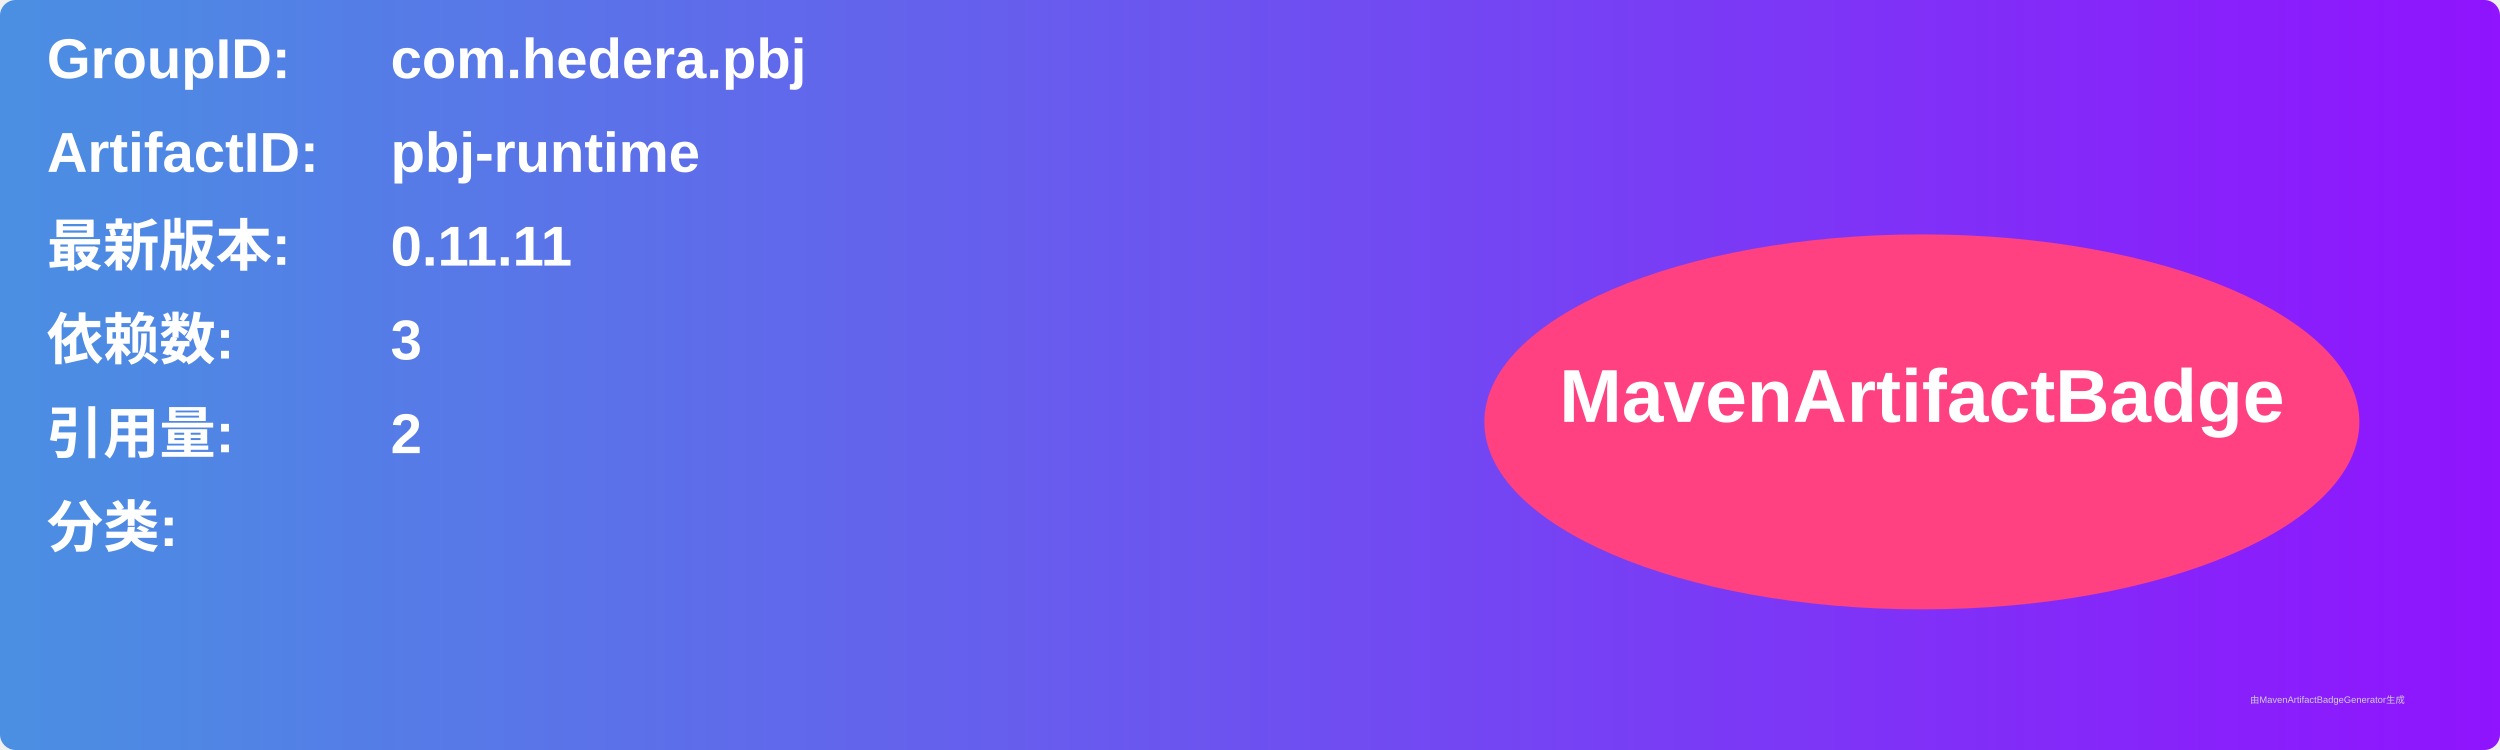
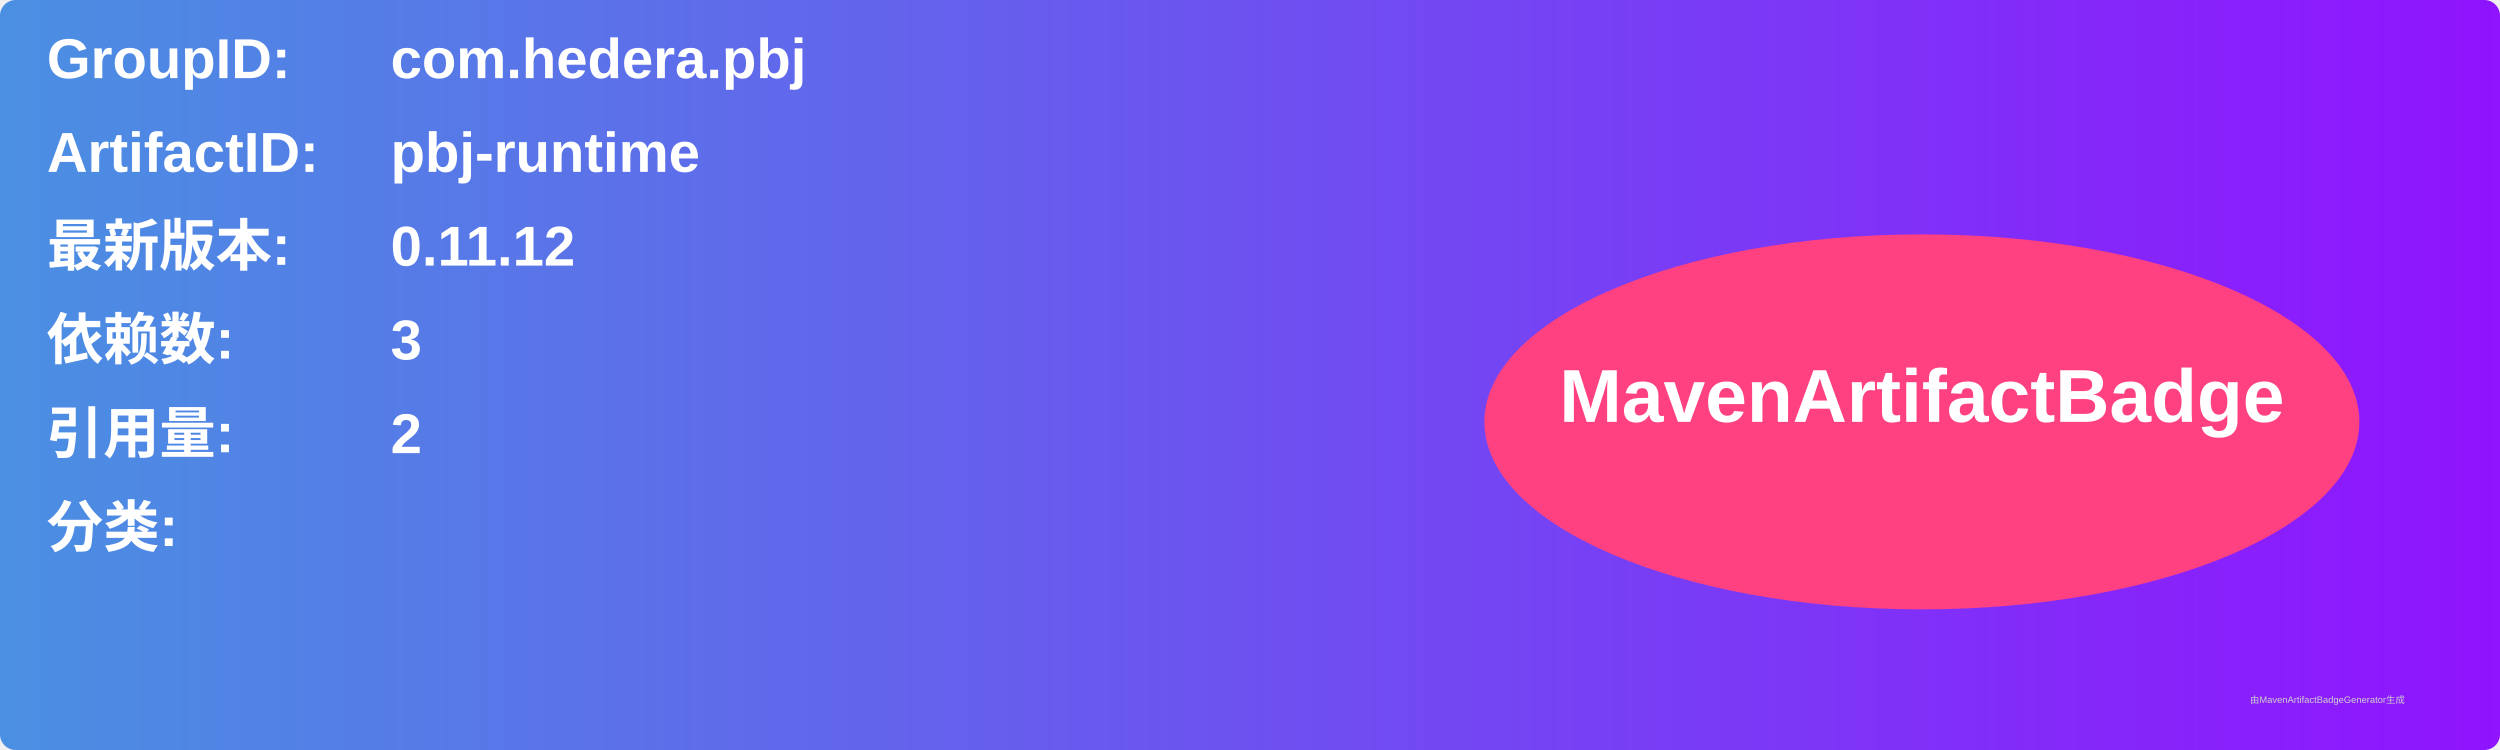
<svg xmlns="http://www.w3.org/2000/svg" width="800" height="240" viewBox="0 0 800 240">
  <linearGradient id="grad" x1="0%" y1="0%" x2="100%" y2="0%">
    <stop offset="0%" stop-color="#4a90e2" />
    <stop offset="100%" stop-color="#9013fe" />
  </linearGradient>
  <rect width="100%" height="100%" rx="5" ry="5" fill="url(#grad)" />
  <g transform="translate(15, 15)">
    <text x="0" y="10" font-family="Arial" font-size="18" fill="white" font-weight="bold" width="260">GroupID:</text>
    <text x="110" y="10" font-family="Arial" font-size="18" fill="white" font-weight="bold" width="460">com.hedera.pbj</text>
    <text x="0" y="40" font-family="Arial" font-size="18" fill="white" font-weight="bold" width="260">ArtifactID:</text>
    <text x="110" y="40" font-family="Arial" font-size="18" fill="white" font-weight="bold" width="460">pbj-runtime</text>
    <text x="0" y="70" font-family="Arial" font-size="18" fill="white" font-weight="bold">最新版本:</text>
    <text x="110" y="70" font-family="Arial" font-size="18" fill="white" font-weight="bold">
-       <tspan font-weight="bold">0.11.11</tspan>
+       <tspan font-weight="bold">0.11.12</tspan>
    </text>
    <text x="0" y="100" font-family="Arial" font-size="18" fill="white" font-weight="bold">依赖数: </text>
    <text x="110" y="100" font-family="Arial" font-size="18" fill="white">
      <tspan font-weight="bold">3</tspan>
    </text>
    <text x="0" y="130" font-family="Arial" font-size="18" fill="white" font-weight="bold">引用量: </text>
    <text x="110" y="130" font-family="Arial" font-size="18" fill="white">
      <tspan font-weight="bold">2</tspan>
    </text>
    <text x="0" y="160" font-family="Arial" font-size="18" fill="white" font-weight="bold">分类:</text>
    <text x="10" y="190" font-family="Arial" font-size="10" fill="white">
      <tspan font-weight="bold" />
    </text>
    <ellipse cx="600" cy="120" rx="140" ry="60" fill="#ff4081" />
    <text x="600" y="120" text-anchor="middle" font-family="Arial" font-size="24" fill="white" font-weight="bold">MavenArtifactBadge</text>
  </g>
  <text x="720" y="225" font-family="Arial" font-size="3" fill="#d0d0d0">由MavenArtifactBadgeGenerator生成</text>
</svg>
